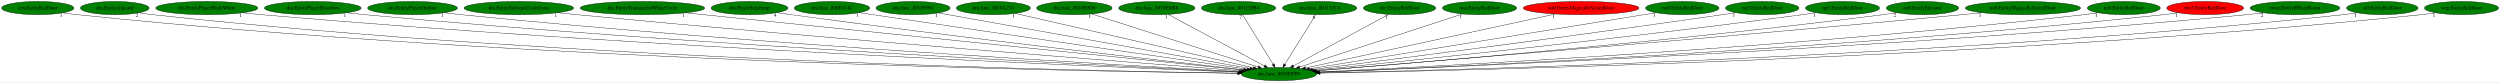
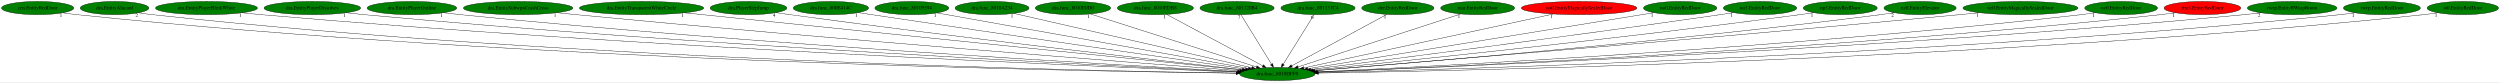
- <svg xmlns="http://www.w3.org/2000/svg" xmlns:xlink="http://www.w3.org/1999/xlink" width="6818pt" height="224pt" viewBox="0.00 0.00 6817.53 224.00">
+ <svg xmlns="http://www.w3.org/2000/svg" xmlns:xlink="http://www.w3.org/1999/xlink" width="6826pt" height="224pt" viewBox="0.00 0.00 6826.28 224.00">
  <g id="graph0" class="graph" transform="scale(1 1) rotate(0) translate(4 220)">
-     <polygon fill="white" stroke="transparent" points="-4,4 -4,-220 6813.53,-220 6813.53,4 -4,4" />
+     <polygon fill="white" stroke="transparent" points="-4,4 -4,-220 6822.28,-220 6822.28,4 -4,4" />
    <g id="node1" class="node">
      <ellipse fill="green" stroke="black" cx="3483.79" cy="-18" rx="102.88" ry="18" />
      <text text-anchor="middle" x="3483.79" y="-14.3" font-family="Times,serif" font-size="14.00">dra.func_8010DFF0</text>
    </g>
    <g id="node2" class="node">
      <g id="a_node2">
        <a xlink:href="cen.EntityRedDoor.svg" xlink:title="cen.EntityRedDoor">
          <ellipse fill="green" stroke="black" cx="98.79" cy="-198" rx="98.58" ry="18" />
          <text text-anchor="middle" x="98.79" y="-194.3" font-family="Times,serif" font-size="14.00">cen.EntityRedDoor</text>
        </a>
      </g>
    </g>
    <g id="edge1" class="edge">
      <path fill="none" stroke="black" d="M167.43,-184.97C180.15,-183.06 193.35,-181.29 205.79,-180 1442.28,-51.79 2952.06,-25.18 3371.23,-20.11" />
      <polygon fill="black" stroke="black" points="3371.56,-23.61 3381.52,-19.99 3371.48,-16.61 3371.56,-23.61" />
      <text text-anchor="middle" x="162.43" y="-173.77" font-family="Times,serif" font-size="14.00">1</text>
    </g>
    <g id="node3" class="node">
      <g id="a_node3">
        <a xlink:href="dra.EntityAlucard.svg" xlink:title="dra.EntityAlucard">
          <ellipse fill="green" stroke="black" cx="308.79" cy="-198" rx="93.68" ry="18" />
          <text text-anchor="middle" x="308.79" y="-194.3" font-family="Times,serif" font-size="14.00">dra.EntityAlucard</text>
        </a>
      </g>
    </g>
    <g id="edge2" class="edge">
      <path fill="none" stroke="black" d="M374.3,-185.07C386.72,-183.12 399.63,-181.32 411.79,-180 1563.66,-55.15 2969.4,-26.28 3371.53,-20.38" />
      <polygon fill="black" stroke="black" points="3371.75,-23.88 3381.7,-20.23 3371.65,-16.88 3371.75,-23.88" />
      <text text-anchor="middle" x="369.3" y="-173.87" font-family="Times,serif" font-size="14.00">2</text>
    </g>
    <g id="node4" class="node">
      <g id="a_node4">
        <a xlink:href="dra.EntityPlayerBlinkWhite.svg" xlink:title="dra.EntityPlayerBlinkWhite">
          <ellipse fill="green" stroke="black" cx="559.79" cy="-198" rx="139.18" ry="18" />
          <text text-anchor="middle" x="559.79" y="-194.3" font-family="Times,serif" font-size="14.00">dra.EntityPlayerBlinkWhite</text>
        </a>
      </g>
    </g>
    <g id="edge3" class="edge">
      <path fill="none" stroke="black" d="M656.84,-185.06C673.8,-183.2 691.3,-181.42 707.79,-180 1743.59,-90.55 3001.22,-37.66 3374.43,-23.12" />
      <polygon fill="black" stroke="black" points="3374.82,-26.61 3384.68,-22.72 3374.55,-19.61 3374.82,-26.61" />
      <text text-anchor="middle" x="651.84" y="-173.86" font-family="Times,serif" font-size="14.00">1</text>
    </g>
    <g id="node5" class="node">
      <g id="a_node5">
        <a xlink:href="dra.EntityPlayerDissolves.svg" xlink:title="dra.EntityPlayerDissolves">
          <ellipse fill="green" stroke="black" cx="848.79" cy="-198" rx="131.88" ry="18" />
          <text text-anchor="middle" x="848.79" y="-194.3" font-family="Times,serif" font-size="14.00">dra.EntityPlayerDissolves</text>
        </a>
      </g>
    </g>
    <g id="edge4" class="edge">
      <path fill="none" stroke="black" d="M941.24,-185.11C957.41,-183.24 974.08,-181.45 989.79,-180 1911.22,-94.78 3028.32,-39.81 3375.56,-23.84" />
      <polygon fill="black" stroke="black" points="3375.78,-27.33 3385.61,-23.37 3375.46,-20.34 3375.78,-27.33" />
      <text text-anchor="middle" x="936.24" y="-173.91" font-family="Times,serif" font-size="14.00">1</text>
    </g>
    <g id="node6" class="node">
      <g id="a_node6">
        <a xlink:href="dra.EntityPlayerOutline.svg" xlink:title="dra.EntityPlayerOutline">
          <ellipse fill="green" stroke="black" cx="1120.79" cy="-198" rx="122.38" ry="18" />
          <text text-anchor="middle" x="1120.79" y="-194.3" font-family="Times,serif" font-size="14.00">dra.EntityPlayerOutline</text>
        </a>
      </g>
    </g>
    <g id="edge5" class="edge">
      <path fill="none" stroke="black" d="M1206.98,-185.19C1222.23,-183.31 1237.96,-181.49 1252.79,-180 2067.92,-98.16 3054.63,-41.87 3376.61,-24.6" />
      <polygon fill="black" stroke="black" points="3377.06,-28.08 3386.86,-24.05 3376.69,-21.09 3377.06,-28.08" />
      <text text-anchor="middle" x="1201.98" y="-173.99" font-family="Times,serif" font-size="14.00">1</text>
    </g>
    <g id="node7" class="node">
      <g id="a_node7">
        <a xlink:href="dra.EntitySubwpnCrashCross.svg" xlink:title="dra.EntitySubwpnCrashCross">
          <ellipse fill="green" stroke="black" cx="1410.79" cy="-198" rx="149.47" ry="18" />
          <text text-anchor="middle" x="1410.79" y="-194.3" font-family="Times,serif" font-size="14.00">dra.EntitySubwpnCrashCross</text>
        </a>
      </g>
    </g>
    <g id="edge6" class="edge">
      <path fill="none" stroke="black" d="M1516.57,-185.27C1534.01,-183.44 1551.9,-181.62 1568.79,-180 2260.59,-113.71 3094.45,-48.7 3381.17,-26.78" />
      <polygon fill="black" stroke="black" points="3381.84,-30.24 3391.55,-25.99 3381.31,-23.26 3381.84,-30.24" />
      <text text-anchor="middle" x="1511.57" y="-174.07" font-family="Times,serif" font-size="14.00">1</text>
    </g>
    <g id="node8" class="node">
      <g id="a_node8">
        <a xlink:href="dra.EntityTransparentWhiteCircle.svg" xlink:title="dra.EntityTransparentWhiteCircle">
          <ellipse fill="green" stroke="black" cx="1747.79" cy="-198" rx="169.77" ry="18" />
          <text text-anchor="middle" x="1747.79" y="-194.3" font-family="Times,serif" font-size="14.00">dra.EntityTransparentWhiteCircle</text>
        </a>
      </g>
    </g>
    <g id="edge7" class="edge">
      <path fill="none" stroke="black" d="M1865.07,-184.97C2188.75,-151.79 3090.26,-59.35 3387.42,-28.88" />
      <polygon fill="black" stroke="black" points="3388.14,-32.33 3397.73,-27.82 3387.43,-25.36 3388.14,-32.33" />
      <text text-anchor="middle" x="1860.07" y="-173.77" font-family="Times,serif" font-size="14.00">1</text>
    </g>
    <g id="node9" class="node">
      <g id="a_node9">
        <a xlink:href="dra.PlayerStepJump.svg" xlink:title="dra.PlayerStepJump">
          <ellipse fill="green" stroke="black" cx="2039.79" cy="-198" rx="104.78" ry="18" />
          <text text-anchor="middle" x="2039.79" y="-194.3" font-family="Times,serif" font-size="14.00">dra.PlayerStepJump</text>
        </a>
      </g>
    </g>
    <g id="edge8" class="edge">
      <path fill="none" stroke="black" d="M2114.81,-185.4C2127.48,-183.53 2140.5,-181.67 2152.79,-180 2615.96,-117.16 3171.48,-53.84 3389.47,-29.46" />
      <polygon fill="black" stroke="black" points="3390.04,-32.92 3399.59,-28.33 3389.26,-25.96 3390.04,-32.92" />
      <text text-anchor="middle" x="2109.81" y="-174.2" font-family="Times,serif" font-size="14.00">4</text>
    </g>
    <g id="node10" class="node">
      <g id="a_node10">
        <a xlink:href="dra.func_800E414C.svg" xlink:title="dra.func_800E414C">
          <ellipse fill="green" stroke="black" cx="2264.79" cy="-198" rx="102.88" ry="18" />
          <text text-anchor="middle" x="2264.79" y="-194.3" font-family="Times,serif" font-size="14.00">dra.func_800E414C</text>
        </a>
      </g>
    </g>
    <g id="edge9" class="edge">
      <path fill="none" stroke="black" d="M2339.12,-185.54C2351.37,-183.67 2363.93,-181.77 2375.79,-180 2755.95,-123.27 3209.88,-58.12 3396.81,-31.41" />
      <polygon fill="black" stroke="black" points="3397.45,-34.85 3406.86,-29.97 3396.46,-27.92 3397.45,-34.85" />
      <text text-anchor="middle" x="2334.12" y="-174.34" font-family="Times,serif" font-size="14.00">1</text>
    </g>
    <g id="node11" class="node">
      <g id="a_node11">
        <a xlink:href="dra.func_80109594.svg" xlink:title="dra.func_80109594">
          <ellipse fill="green" stroke="black" cx="2485.79" cy="-198" rx="100.98" ry="18" />
          <text text-anchor="middle" x="2485.79" y="-194.3" font-family="Times,serif" font-size="14.00">dra.func_80109594</text>
        </a>
      </g>
    </g>
    <g id="edge10" class="edge">
      <path fill="none" stroke="black" d="M2554.39,-184.77C2733.5,-152.82 3214.54,-67.02 3404.79,-33.09" />
      <polygon fill="black" stroke="black" points="3405.48,-36.52 3414.71,-31.32 3404.26,-29.63 3405.48,-36.52" />
      <text text-anchor="middle" x="2549.39" y="-173.57" font-family="Times,serif" font-size="14.00">1</text>
    </g>
    <g id="node12" class="node">
      <g id="a_node12">
        <a xlink:href="dra.func_8010A234.svg" xlink:title="dra.func_8010A234">
          <ellipse fill="green" stroke="black" cx="2704.79" cy="-198" rx="100.98" ry="18" />
          <text text-anchor="middle" x="2704.79" y="-194.3" font-family="Times,serif" font-size="14.00">dra.func_8010A234</text>
        </a>
      </g>
    </g>
    <g id="edge11" class="edge">
      <path fill="none" stroke="black" d="M2764.3,-183.4C2905.9,-151.05 3262.28,-69.61 3413.84,-34.98" />
      <polygon fill="black" stroke="black" points="3414.99,-38.31 3423.96,-32.67 3413.43,-31.49 3414.99,-38.31" />
      <text text-anchor="middle" x="2759.3" y="-172.2" font-family="Times,serif" font-size="14.00">1</text>
    </g>
    <g id="node13" class="node">
      <g id="a_node13">
        <a xlink:href="dra.func_8010E0D0.svg" xlink:title="dra.func_8010E0D0">
          <ellipse fill="green" stroke="black" cx="2925.79" cy="-198" rx="102.88" ry="18" />
          <text text-anchor="middle" x="2925.79" y="-194.3" font-family="Times,serif" font-size="14.00">dra.func_8010E0D0</text>
        </a>
      </g>
    </g>
    <g id="edge12" class="edge">
      <path fill="none" stroke="black" d="M2972.89,-181.98C3075.03,-149.39 3316.62,-72.33 3427,-37.12" />
      <polygon fill="black" stroke="black" points="3428.16,-40.42 3436.63,-34.05 3426.04,-33.75 3428.16,-40.42" />
      <text text-anchor="middle" x="2967.89" y="-170.78" font-family="Times,serif" font-size="14.00">1</text>
    </g>
    <g id="node14" class="node">
      <g id="a_node14">
        <a xlink:href="dra.func_8010EDB8.svg" xlink:title="dra.func_8010EDB8">
          <ellipse fill="green" stroke="black" cx="3150.79" cy="-198" rx="103.98" ry="18" />
          <text text-anchor="middle" x="3150.79" y="-194.3" font-family="Times,serif" font-size="14.00">dra.func_8010EDB8</text>
        </a>
      </g>
    </g>
    <g id="edge13" class="edge">
      <path fill="none" stroke="black" d="M3181.23,-180.73C3241.64,-148.44 3376.69,-76.25 3444.03,-40.25" />
      <polygon fill="black" stroke="black" points="3445.9,-43.22 3453.07,-35.42 3442.6,-37.05 3445.9,-43.22" />
      <text text-anchor="middle" x="3176.23" y="-169.53" font-family="Times,serif" font-size="14.00">1</text>
    </g>
    <g id="node15" class="node">
      <g id="a_node15">
        <a xlink:href="dra.func_801120B4.svg" xlink:title="dra.func_801120B4">
          <ellipse fill="green" stroke="black" cx="3373.79" cy="-198" rx="101.28" ry="18" />
          <text text-anchor="middle" x="3373.79" y="-194.3" font-family="Times,serif" font-size="14.00">dra.func_801120B4</text>
        </a>
      </g>
    </g>
    <g id="edge14" class="edge">
      <path fill="none" stroke="black" d="M3384.34,-179.93C3403.72,-148.57 3445.1,-81.6 3467.9,-44.71" />
      <polygon fill="black" stroke="black" points="3471,-46.36 3473.28,-36.02 3465.04,-42.68 3471,-46.36" />
      <text text-anchor="middle" x="3379.34" y="-168.73" font-family="Times,serif" font-size="14.00">7</text>
    </g>
    <g id="node16" class="node">
      <g id="a_node16">
        <a xlink:href="dra.func_801131C4.svg" xlink:title="dra.func_801131C4">
          <ellipse fill="green" stroke="black" cx="3594.79" cy="-198" rx="101.28" ry="18" />
          <text text-anchor="middle" x="3594.79" y="-194.3" font-family="Times,serif" font-size="14.00">dra.func_801131C4</text>
        </a>
      </g>
    </g>
    <g id="edge15" class="edge">
      <path fill="none" stroke="black" d="M3584.15,-179.93C3564.59,-148.57 3522.83,-81.6 3499.82,-44.71" />
      <polygon fill="black" stroke="black" points="3502.66,-42.65 3494.4,-36.02 3496.72,-46.35 3502.66,-42.65" />
      <text text-anchor="middle" x="3579.15" y="-168.73" font-family="Times,serif" font-size="14.00">6</text>
    </g>
    <g id="node17" class="node">
      <g id="a_node17">
        <a xlink:href="dre.EntityRedDoor.svg" xlink:title="dre.EntityRedDoor">
          <ellipse fill="green" stroke="black" cx="3812.79" cy="-198" rx="98.58" ry="18" />
          <text text-anchor="middle" x="3812.79" y="-194.3" font-family="Times,serif" font-size="14.00">dre.EntityRedDoor</text>
        </a>
      </g>
    </g>
    <g id="edge16" class="edge">
      <path fill="none" stroke="black" d="M3782.72,-180.73C3723.03,-148.44 3589.61,-76.25 3523.08,-40.25" />
      <polygon fill="black" stroke="black" points="3524.61,-37.1 3514.15,-35.42 3521.28,-43.26 3524.61,-37.1" />
      <text text-anchor="middle" x="3777.72" y="-169.53" font-family="Times,serif" font-size="14.00">1</text>
    </g>
    <g id="node18" class="node">
      <g id="a_node18">
        <a xlink:href="mar.EntityRedDoor.svg" xlink:title="mar.EntityRedDoor">
          <ellipse fill="green" stroke="black" cx="4030.79" cy="-198" rx="100.98" ry="18" />
          <text text-anchor="middle" x="4030.79" y="-194.3" font-family="Times,serif" font-size="14.00">mar.EntityRedDoor</text>
        </a>
      </g>
    </g>
    <g id="edge17" class="edge">
      <path fill="none" stroke="black" d="M3984.63,-181.98C3884.72,-149.47 3648.73,-72.67 3540.2,-37.36" />
      <polygon fill="black" stroke="black" points="3541.01,-33.94 3530.41,-34.17 3538.84,-40.59 3541.01,-33.94" />
      <text text-anchor="middle" x="3979.63" y="-170.78" font-family="Times,serif" font-size="14.00">1</text>
    </g>
    <g id="node19" class="node">
      <g id="a_node19">
        <a xlink:href="no0.EntityMagicallySealedDoor.svg" xlink:title="no0.EntityMagicallySealedDoor">
          <ellipse fill="red" stroke="black" cx="4307.79" cy="-198" rx="157.87" ry="18" />
          <text text-anchor="middle" x="4307.79" y="-194.3" font-family="Times,serif" font-size="14.00">no0.EntityMagicallySealedDoor</text>
        </a>
      </g>
    </g>
    <g id="edge18" class="edge">
      <path fill="none" stroke="black" d="M4237.54,-181.82C4082.54,-148.34 3712.62,-68.43 3555.91,-34.58" />
      <polygon fill="black" stroke="black" points="3556.42,-31.11 3545.9,-32.42 3554.94,-37.95 3556.42,-31.11" />
      <text text-anchor="middle" x="4232.54" y="-170.62" font-family="Times,serif" font-size="14.00">1</text>
    </g>
    <g id="node20" class="node">
      <g id="a_node20">
        <a xlink:href="no0.EntityRedDoor.svg" xlink:title="no0.EntityRedDoor">
          <ellipse fill="green" stroke="black" cx="4583.79" cy="-198" rx="100.18" ry="18" />
          <text text-anchor="middle" x="4583.79" y="-194.3" font-family="Times,serif" font-size="14.00">no0.EntityRedDoor</text>
        </a>
      </g>
    </g>
    <g id="edge19" class="edge">
      <path fill="none" stroke="black" d="M4512.04,-185.39C4316.44,-153.74 3774.66,-66.07 3566.62,-32.4" />
      <polygon fill="black" stroke="black" points="3567.1,-28.94 3556.67,-30.79 3565.98,-35.85 3567.1,-28.94" />
      <text text-anchor="middle" x="4507.04" y="-174.19" font-family="Times,serif" font-size="14.00">1</text>
    </g>
    <g id="node21" class="node">
      <g id="a_node21">
        <a xlink:href="no3.EntityRedDoor.svg" xlink:title="no3.EntityRedDoor">
          <ellipse fill="green" stroke="black" cx="4801.79" cy="-198" rx="100.18" ry="18" />
          <text text-anchor="middle" x="4801.79" y="-194.3" font-family="Times,serif" font-size="14.00">no3.EntityRedDoor</text>
        </a>
      </g>
    </g>
    <g id="edge20" class="edge">
      <path fill="none" stroke="black" d="M4729.42,-185.48C4717.2,-183.6 4704.64,-181.71 4692.79,-180 4275.71,-119.71 3776.44,-55.86 3574.84,-30.42" />
      <polygon fill="black" stroke="black" points="3575.24,-26.94 3564.89,-29.16 3574.37,-33.89 3575.24,-26.94" />
      <text text-anchor="middle" x="4724.42" y="-174.28" font-family="Times,serif" font-size="14.00">1</text>
    </g>
    <g id="node22" class="node">
      <g id="a_node22">
        <a xlink:href="np3.EntityRedDoor.svg" xlink:title="np3.EntityRedDoor">
          <ellipse fill="green" stroke="black" cx="5020.79" cy="-198" rx="100.98" ry="18" />
          <text text-anchor="middle" x="5020.79" y="-194.3" font-family="Times,serif" font-size="14.00">np3.EntityRedDoor</text>
        </a>
      </g>
    </g>
    <g id="edge21" class="edge">
      <path fill="none" stroke="black" d="M4948.66,-185.42C4936.05,-183.52 4923.05,-181.64 4910.79,-180 4411.62,-113.3 3811.74,-51.62 3580.86,-28.57" />
      <polygon fill="black" stroke="black" points="3581.11,-25.07 3570.81,-27.56 3580.42,-32.04 3581.11,-25.07" />
      <text text-anchor="middle" x="4943.66" y="-174.22" font-family="Times,serif" font-size="14.00">1</text>
    </g>
    <g id="node23" class="node">
      <g id="a_node23">
        <a xlink:href="nz0.EntityElevator.svg" xlink:title="nz0.EntityElevator">
          <ellipse fill="green" stroke="black" cx="5238.79" cy="-198" rx="98.58" ry="18" />
          <text text-anchor="middle" x="5238.79" y="-194.3" font-family="Times,serif" font-size="14.00">nz0.EntityElevator</text>
        </a>
      </g>
    </g>
    <g id="edge22" class="edge">
      <path fill="none" stroke="black" d="M5168.58,-185.34C5156.02,-183.42 5143.03,-181.56 5130.79,-180 4547.93,-105.7 3845.18,-47.36 3586.11,-26.9" />
      <polygon fill="black" stroke="black" points="3586.21,-23.4 3575.96,-26.1 3585.66,-30.38 3586.21,-23.4" />
      <text text-anchor="middle" x="5163.58" y="-174.14" font-family="Times,serif" font-size="14.00">2</text>
    </g>
    <g id="node24" class="node">
      <g id="a_node24">
        <a xlink:href="nz0.EntityMagicallySealedDoor.svg" xlink:title="nz0.EntityMagicallySealedDoor">
          <ellipse fill="green" stroke="black" cx="5512.79" cy="-198" rx="157.07" ry="18" />
          <text text-anchor="middle" x="5512.79" y="-194.3" font-family="Times,serif" font-size="14.00">nz0.EntityMagicallySealedDoor</text>
        </a>
      </g>
    </g>
    <g id="edge23" class="edge">
      <path fill="none" stroke="black" d="M5400.75,-185.28C5382.71,-183.47 5364.24,-181.65 5346.79,-180 4674.75,-116.55 3865.36,-49.96 3585.1,-27.19" />
      <polygon fill="black" stroke="black" points="3585.2,-23.68 3574.95,-26.36 3584.63,-30.66 3585.2,-23.68" />
      <text text-anchor="middle" x="5395.75" y="-174.08" font-family="Times,serif" font-size="14.00">1</text>
    </g>
    <g id="node25" class="node">
      <g id="a_node25">
        <a xlink:href="nz0.EntityRedDoor.svg" xlink:title="nz0.EntityRedDoor">
          <ellipse fill="green" stroke="black" cx="5787.79" cy="-198" rx="99.38" ry="18" />
          <text text-anchor="middle" x="5787.79" y="-194.3" font-family="Times,serif" font-size="14.00">nz0.EntityRedDoor</text>
        </a>
      </g>
    </g>
    <g id="edge24" class="edge">
      <path fill="none" stroke="black" d="M5717.54,-185.18C5704.68,-183.26 5691.35,-181.44 5678.79,-180 4880.29,-88.6 3912.11,-38.71 3592.16,-23.82" />
      <polygon fill="black" stroke="black" points="3592.11,-20.31 3581.96,-23.34 3591.79,-27.3 3592.11,-20.31" />
      <text text-anchor="middle" x="5712.54" y="-173.98" font-family="Times,serif" font-size="14.00">1</text>
    </g>
    <g id="node26" class="node">
      <g id="a_node26">
        <a xlink:href="rbo3.EntityRedDoor.svg" xlink:title="rbo3.EntityRedDoor">
          <ellipse fill="red" stroke="black" cx="6009.79" cy="-198" rx="104.78" ry="18" />
          <text text-anchor="middle" x="6009.79" y="-194.3" font-family="Times,serif" font-size="14.00">rbo3.EntityRedDoor</text>
        </a>
      </g>
    </g>
    <g id="edge25" class="edge">
      <path fill="none" stroke="black" d="M5936.32,-185.15C5922.86,-183.23 5908.92,-181.41 5895.79,-180 5009.97,-84.55 3934.63,-36.69 3593.25,-23.13" />
      <polygon fill="black" stroke="black" points="3593.25,-19.63 3583.12,-22.73 3592.98,-26.62 3593.25,-19.63" />
      <text text-anchor="middle" x="5931.32" y="-173.95" font-family="Times,serif" font-size="14.00">1</text>
    </g>
    <g id="node27" class="node">
      <g id="a_node27">
        <a xlink:href="rwrp.EntityRWarpRoom.svg" xlink:title="rwrp.EntityRWarpRoom">
          <ellipse fill="green" stroke="black" cx="6254.79" cy="-198" rx="122.38" ry="18" />
          <text text-anchor="middle" x="6254.79" y="-194.3" font-family="Times,serif" font-size="14.00">rwrp.EntityRWarpRoom</text>
        </a>
      </g>
    </g>
    <g id="edge26" class="edge">
      <path fill="none" stroke="black" d="M6169.62,-185.09C6154.38,-183.21 6138.63,-181.41 6123.79,-180 5144.41,-86.7 3955.19,-36.8 3593.38,-23" />
      <polygon fill="black" stroke="black" points="3593.3,-19.5 3583.17,-22.62 3593.03,-26.49 3593.3,-19.5" />
      <text text-anchor="middle" x="6164.62" y="-173.89" font-family="Times,serif" font-size="14.00">2</text>
    </g>
    <g id="node28" class="node">
      <g id="a_node28">
-         <a xlink:href="st0.EntityRedDoor.svg" xlink:title="st0.EntityRedDoor">
-           <ellipse fill="green" stroke="black" cx="6492.79" cy="-198" rx="97.48" ry="18" />
-           <text text-anchor="middle" x="6492.79" y="-194.3" font-family="Times,serif" font-size="14.00">st0.EntityRedDoor</text>
+         <a xlink:href="rwrp.EntityRedDoor.svg" xlink:title="rwrp.EntityRedDoor">
+           <ellipse fill="green" stroke="black" cx="6499.79" cy="-198" rx="105.08" ry="18" />
+           <text text-anchor="middle" x="6499.79" y="-194.3" font-family="Times,serif" font-size="14.00">rwrp.EntityRedDoor</text>
        </a>
      </g>
    </g>
    <g id="edge27" class="edge">
-       <path fill="none" stroke="black" d="M6424.43,-185.07C6411.62,-183.14 6398.32,-181.34 6385.79,-180 5302.55,-64.21 3982.39,-29.21 3595.37,-21.09" />
-       <polygon fill="black" stroke="black" points="3595.37,-17.59 3585.3,-20.88 3595.22,-24.59 3595.37,-17.59" />
-       <text text-anchor="middle" x="6419.43" y="-173.87" font-family="Times,serif" font-size="14.00">1</text>
+       <path fill="none" stroke="black" d="M6426.33,-185.02C6412.87,-183.12 6398.93,-181.34 6385.79,-180 5301.7,-69.34 3981.46,-30.81 3595,-21.46" />
+       <polygon fill="black" stroke="black" points="3595.02,-17.96 3584.94,-21.22 3594.85,-24.96 3595.02,-17.96" />
+       <text text-anchor="middle" x="6421.33" y="-173.82" font-family="Times,serif" font-size="14.00">1</text>
    </g>
    <g id="node29" class="node">
      <g id="a_node29">
-         <a xlink:href="wrp.EntityRedDoor.svg" xlink:title="wrp.EntityRedDoor">
-           <ellipse fill="green" stroke="black" cx="6708.79" cy="-198" rx="100.98" ry="18" />
-           <text text-anchor="middle" x="6708.79" y="-194.3" font-family="Times,serif" font-size="14.00">wrp.EntityRedDoor</text>
+         <a xlink:href="st0.EntityRedDoor.svg" xlink:title="st0.EntityRedDoor">
+           <ellipse fill="green" stroke="black" cx="6720.79" cy="-198" rx="97.48" ry="18" />
+           <text text-anchor="middle" x="6720.79" y="-194.3" font-family="Times,serif" font-size="14.00">st0.EntityRedDoor</text>
        </a>
      </g>
    </g>
    <g id="edge28" class="edge">
-       <path fill="none" stroke="black" d="M6638.51,-185.05C6625.34,-183.12 6611.67,-181.32 6598.79,-180 5428.5,-59.64 4001.12,-27.61 3595.84,-20.68" />
-       <polygon fill="black" stroke="black" points="3595.65,-17.17 3585.59,-20.5 3595.53,-24.17 3595.65,-17.17" />
-       <text text-anchor="middle" x="6633.51" y="-173.85" font-family="Times,serif" font-size="14.00">1</text>
+       <path fill="none" stroke="black" d="M6652.72,-185.08C6639.83,-183.13 6626.42,-181.32 6613.79,-180 5437.78,-56.69 4002.87,-26.71 3596.05,-20.47" />
+       <polygon fill="black" stroke="black" points="3595.82,-16.97 3585.76,-20.31 3595.71,-23.97 3595.82,-16.97" />
+       <text text-anchor="middle" x="6647.72" y="-173.88" font-family="Times,serif" font-size="14.00">1</text>
    </g>
  </g>
</svg>
